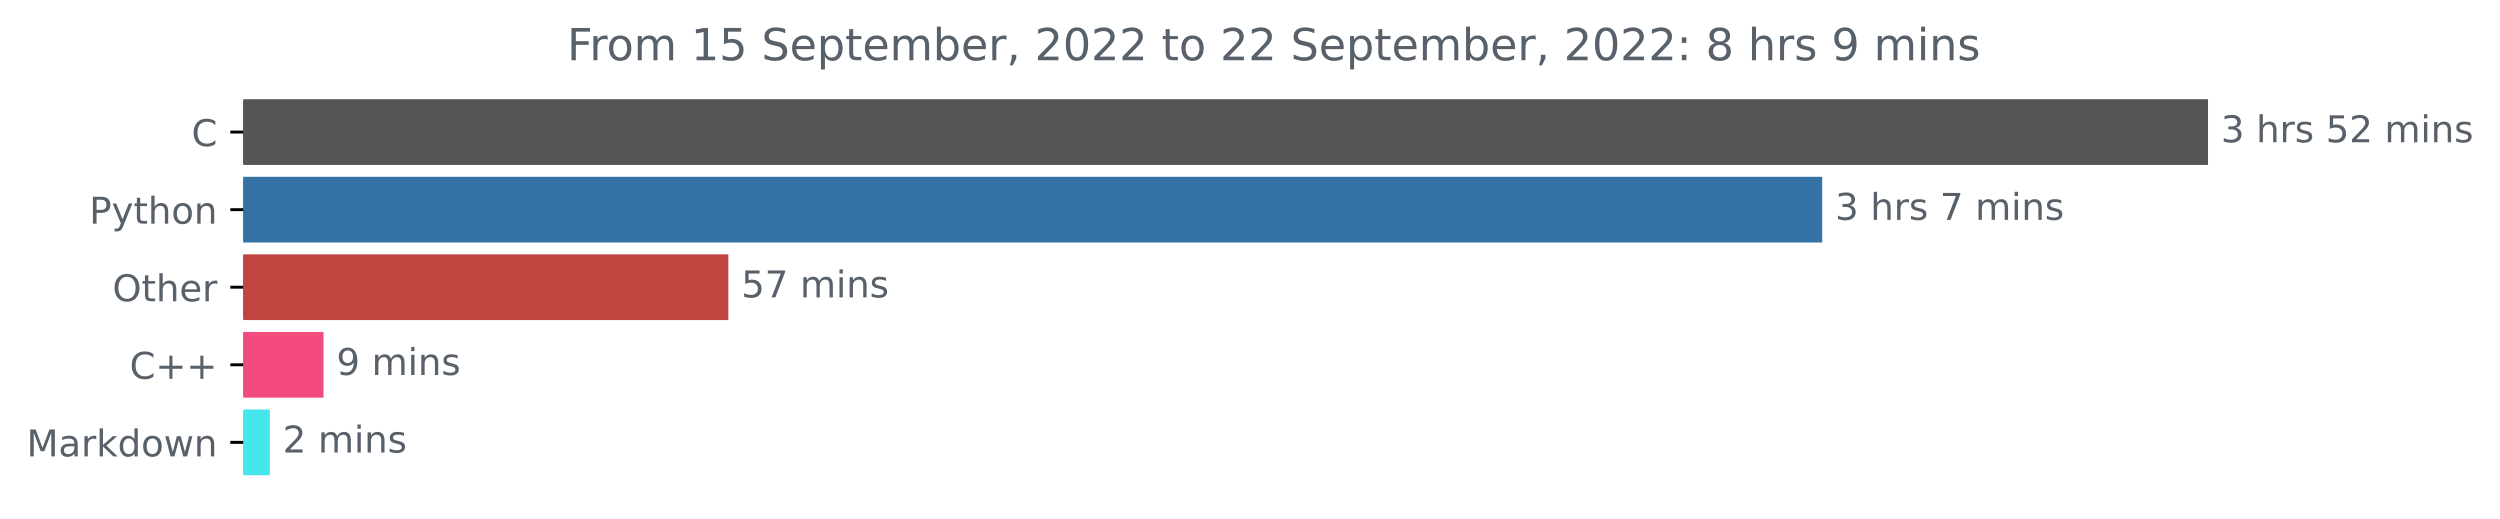
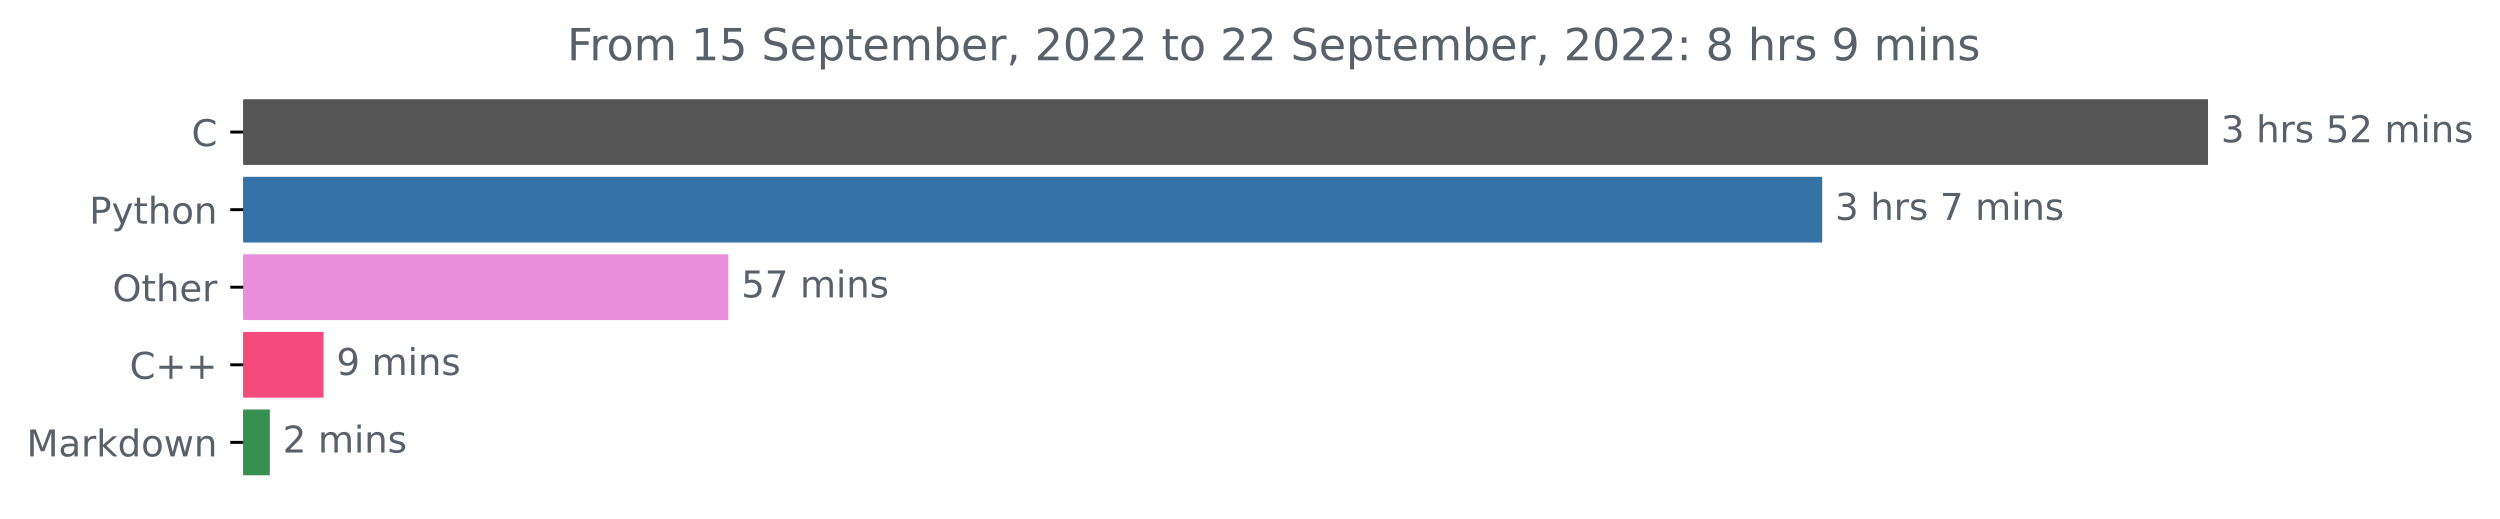
<svg xmlns="http://www.w3.org/2000/svg" xmlns:xlink="http://www.w3.org/1999/xlink" width="676.815pt" height="140.398pt" viewBox="0 0 676.815 140.398" version="1.1">
  <defs>
    <style type="text/css">*{stroke-linejoin: round; stroke-linecap: butt}</style>
  </defs>
  <g id="figure_1">
    <g id="patch_1">
      <path d="M 0 140.398  L 676.815 140.398  L 676.815 0  L 0 0  L 0 140.398  z " style="fill: none" />
    </g>
    <g id="axes_1">
      <g id="patch_2">
-         <path d="M 65.841 27.358  L 597.269 27.358  L 597.269 44.158  L 65.841 44.158  z " clip-path="url(#p76f5924008)" style="fill: #555555; stroke: #555555; stroke-linejoin: miter" />
+         <path d="M 65.841 27.358  L 597.269 27.358  L 597.269 44.158  L 65.841 44.158  z " clip-path="url(#p394799ca6d)" style="fill: #555555; stroke: #555555; stroke-linejoin: miter" />
      </g>
      <g id="patch_3">
-         <path d="M 65.841 48.358  L 492.818 48.358  L 492.818 65.158  L 65.841 65.158  z " clip-path="url(#p76f5924008)" style="fill: #3572a5; stroke: #3572a5; stroke-linejoin: miter" />
+         <path d="M 65.841 48.358  L 492.818 48.358  L 492.818 65.158  L 65.841 65.158  z " clip-path="url(#p394799ca6d)" style="fill: #3572a5; stroke: #3572a5; stroke-linejoin: miter" />
      </g>
      <g id="patch_4">
-         <path d="M 65.841 69.358  L 196.685 69.358  L 196.685 86.158  L 65.841 86.158  z " clip-path="url(#p76f5924008)" style="fill: #c04541; stroke: #c04541; stroke-linejoin: miter" />
+         <path d="M 65.841 69.358  L 196.685 69.358  L 196.685 86.158  L 65.841 86.158  z " clip-path="url(#p394799ca6d)" style="fill: #e88fdb; stroke: #e88fdb; stroke-linejoin: miter" />
      </g>
      <g id="patch_5">
-         <path d="M 65.841 90.358  L 87.089 90.358  L 87.089 107.158  L 65.841 107.158  z " clip-path="url(#p76f5924008)" style="fill: #f34b7d; stroke: #f34b7d; stroke-linejoin: miter" />
+         <path d="M 65.841 90.358  L 87.089 90.358  L 87.089 107.158  L 65.841 107.158  z " clip-path="url(#p394799ca6d)" style="fill: #f34b7d; stroke: #f34b7d; stroke-linejoin: miter" />
      </g>
      <g id="patch_6">
-         <path d="M 65.841 111.358  L 72.551 111.358  L 72.551 128.158  L 65.841 128.158  z " clip-path="url(#p76f5924008)" style="fill: #46e7ec; stroke: #46e7ec; stroke-linejoin: miter" />
+         <path d="M 65.841 111.358  L 72.551 111.358  L 72.551 128.158  L 65.841 128.158  z " clip-path="url(#p394799ca6d)" style="fill: #388f52; stroke: #388f52; stroke-linejoin: miter" />
      </g>
      <g id="matplotlib.axis_1" />
      <g id="matplotlib.axis_2">
        <g id="ytick_1">
          <g id="line2d_1">
            <defs>
-               <path id="m8b80cd8b18" d="M 0 0  L -3.5 0  " style="stroke: #000000; stroke-width: 0.8" />
+               <path id="mc92481cb41" d="M 0 0  L -3.5 0  " style="stroke: #000000; stroke-width: 0.8" />
            </defs>
            <g>
-               <use xlink:href="#m8b80cd8b18" x="65.841" y="35.758" style="stroke: #000000; stroke-width: 0.8" />
+               <use xlink:href="#mc92481cb41" x="65.841" y="35.758" style="stroke: #000000; stroke-width: 0.8" />
            </g>
          </g>
          <g id="text_1">
            <g style="fill: #586069" transform="translate(51.85781 39.55734)scale(0.1 -0.1)">
              <defs>
                <path id="DejaVuSans-43" d="M 4122 4306  L 4122 3641  Q 3803 3938 3442 4084  Q 3081 4231 2675 4231  Q 1875 4231 1450 3742  Q 1025 3253 1025 2328  Q 1025 1406 1450 917  Q 1875 428 2675 428  Q 3081 428 3442 575  Q 3803 722 4122 1019  L 4122 359  Q 3791 134 3420 21  Q 3050 -91 2638 -91  Q 1578 -91 968 557  Q 359 1206 359 2328  Q 359 3453 968 4101  Q 1578 4750 2638 4750  Q 3056 4750 3426 4639  Q 3797 4528 4122 4306  z " transform="scale(0.015625)" />
              </defs>
              <use xlink:href="#DejaVuSans-43" />
            </g>
          </g>
        </g>
        <g id="ytick_2">
          <g id="line2d_2">
            <g>
-               <use xlink:href="#m8b80cd8b18" x="65.841" y="56.758" style="stroke: #000000; stroke-width: 0.8" />
+               <use xlink:href="#mc92481cb41" x="65.841" y="56.758" style="stroke: #000000; stroke-width: 0.8" />
            </g>
          </g>
          <g id="text_2">
            <g style="fill: #586069" transform="translate(24.17813 60.55734)scale(0.1 -0.1)">
              <defs>
                <path id="DejaVuSans-50" d="M 1259 4147  L 1259 2394  L 2053 2394  Q 2494 2394 2734 2622  Q 2975 2850 2975 3272  Q 2975 3691 2734 3919  Q 2494 4147 2053 4147  L 1259 4147  z M 628 4666  L 2053 4666  Q 2838 4666 3239 4311  Q 3641 3956 3641 3272  Q 3641 2581 3239 2228  Q 2838 1875 2053 1875  L 1259 1875  L 1259 0  L 628 0  L 628 4666  z " transform="scale(0.015625)" />
                <path id="DejaVuSans-79" d="M 2059 -325  Q 1816 -950 1584 -1140  Q 1353 -1331 966 -1331  L 506 -1331  L 506 -850  L 844 -850  Q 1081 -850 1212 -737  Q 1344 -625 1503 -206  L 1606 56  L 191 3500  L 800 3500  L 1894 763  L 2988 3500  L 3597 3500  L 2059 -325  z " transform="scale(0.015625)" />
                <path id="DejaVuSans-74" d="M 1172 4494  L 1172 3500  L 2356 3500  L 2356 3053  L 1172 3053  L 1172 1153  Q 1172 725 1289 603  Q 1406 481 1766 481  L 2356 481  L 2356 0  L 1766 0  Q 1100 0 847 248  Q 594 497 594 1153  L 594 3053  L 172 3053  L 172 3500  L 594 3500  L 594 4494  L 1172 4494  z " transform="scale(0.015625)" />
                <path id="DejaVuSans-68" d="M 3513 2113  L 3513 0  L 2938 0  L 2938 2094  Q 2938 2591 2744 2837  Q 2550 3084 2163 3084  Q 1697 3084 1428 2787  Q 1159 2491 1159 1978  L 1159 0  L 581 0  L 581 4863  L 1159 4863  L 1159 2956  Q 1366 3272 1645 3428  Q 1925 3584 2291 3584  Q 2894 3584 3203 3211  Q 3513 2838 3513 2113  z " transform="scale(0.015625)" />
                <path id="DejaVuSans-6f" d="M 1959 3097  Q 1497 3097 1228 2736  Q 959 2375 959 1747  Q 959 1119 1226 758  Q 1494 397 1959 397  Q 2419 397 2687 759  Q 2956 1122 2956 1747  Q 2956 2369 2687 2733  Q 2419 3097 1959 3097  z M 1959 3584  Q 2709 3584 3137 3096  Q 3566 2609 3566 1747  Q 3566 888 3137 398  Q 2709 -91 1959 -91  Q 1206 -91 779 398  Q 353 888 353 1747  Q 353 2609 779 3096  Q 1206 3584 1959 3584  z " transform="scale(0.015625)" />
                <path id="DejaVuSans-6e" d="M 3513 2113  L 3513 0  L 2938 0  L 2938 2094  Q 2938 2591 2744 2837  Q 2550 3084 2163 3084  Q 1697 3084 1428 2787  Q 1159 2491 1159 1978  L 1159 0  L 581 0  L 581 3500  L 1159 3500  L 1159 2956  Q 1366 3272 1645 3428  Q 1925 3584 2291 3584  Q 2894 3584 3203 3211  Q 3513 2838 3513 2113  z " transform="scale(0.015625)" />
              </defs>
              <use xlink:href="#DejaVuSans-50" />
              <use xlink:href="#DejaVuSans-79" x="60.303" />
              <use xlink:href="#DejaVuSans-74" x="119.482" />
              <use xlink:href="#DejaVuSans-68" x="158.691" />
              <use xlink:href="#DejaVuSans-6f" x="222.07" />
              <use xlink:href="#DejaVuSans-6e" x="283.252" />
            </g>
          </g>
        </g>
        <g id="ytick_3">
          <g id="line2d_3">
            <g>
-               <use xlink:href="#m8b80cd8b18" x="65.841" y="77.758" style="stroke: #000000; stroke-width: 0.8" />
+               <use xlink:href="#mc92481cb41" x="65.841" y="77.758" style="stroke: #000000; stroke-width: 0.8" />
            </g>
          </g>
          <g id="text_3">
            <g style="fill: #586069" transform="translate(30.44687 81.55734)scale(0.1 -0.1)">
              <defs>
                <path id="DejaVuSans-4f" d="M 2522 4238  Q 1834 4238 1429 3725  Q 1025 3213 1025 2328  Q 1025 1447 1429 934  Q 1834 422 2522 422  Q 3209 422 3611 934  Q 4013 1447 4013 2328  Q 4013 3213 3611 3725  Q 3209 4238 2522 4238  z M 2522 4750  Q 3503 4750 4090 4092  Q 4678 3434 4678 2328  Q 4678 1225 4090 567  Q 3503 -91 2522 -91  Q 1538 -91 948 565  Q 359 1222 359 2328  Q 359 3434 948 4092  Q 1538 4750 2522 4750  z " transform="scale(0.015625)" />
                <path id="DejaVuSans-65" d="M 3597 1894  L 3597 1613  L 953 1613  Q 991 1019 1311 708  Q 1631 397 2203 397  Q 2534 397 2845 478  Q 3156 559 3463 722  L 3463 178  Q 3153 47 2828 -22  Q 2503 -91 2169 -91  Q 1331 -91 842 396  Q 353 884 353 1716  Q 353 2575 817 3079  Q 1281 3584 2069 3584  Q 2775 3584 3186 3129  Q 3597 2675 3597 1894  z M 3022 2063  Q 3016 2534 2758 2815  Q 2500 3097 2075 3097  Q 1594 3097 1305 2825  Q 1016 2553 972 2059  L 3022 2063  z " transform="scale(0.015625)" />
                <path id="DejaVuSans-72" d="M 2631 2963  Q 2534 3019 2420 3045  Q 2306 3072 2169 3072  Q 1681 3072 1420 2755  Q 1159 2438 1159 1844  L 1159 0  L 581 0  L 581 3500  L 1159 3500  L 1159 2956  Q 1341 3275 1631 3429  Q 1922 3584 2338 3584  Q 2397 3584 2469 3576  Q 2541 3569 2628 3553  L 2631 2963  z " transform="scale(0.015625)" />
              </defs>
              <use xlink:href="#DejaVuSans-4f" />
              <use xlink:href="#DejaVuSans-74" x="78.711" />
              <use xlink:href="#DejaVuSans-68" x="117.92" />
              <use xlink:href="#DejaVuSans-65" x="181.299" />
              <use xlink:href="#DejaVuSans-72" x="242.822" />
            </g>
          </g>
        </g>
        <g id="ytick_4">
          <g id="line2d_4">
            <g>
-               <use xlink:href="#m8b80cd8b18" x="65.841" y="98.758" style="stroke: #000000; stroke-width: 0.8" />
+               <use xlink:href="#mc92481cb41" x="65.841" y="98.758" style="stroke: #000000; stroke-width: 0.8" />
            </g>
          </g>
          <g id="text_4">
            <g style="fill: #586069" transform="translate(35.09844 102.5573)scale(0.1 -0.1)">
              <defs>
                <path id="DejaVuSans-2b" d="M 2944 4013  L 2944 2272  L 4684 2272  L 4684 1741  L 2944 1741  L 2944 0  L 2419 0  L 2419 1741  L 678 1741  L 678 2272  L 2419 2272  L 2419 4013  L 2944 4013  z " transform="scale(0.015625)" />
              </defs>
              <use xlink:href="#DejaVuSans-43" />
              <use xlink:href="#DejaVuSans-2b" x="69.824" />
              <use xlink:href="#DejaVuSans-2b" x="153.613" />
            </g>
          </g>
        </g>
        <g id="ytick_5">
          <g id="line2d_5">
            <g>
-               <use xlink:href="#m8b80cd8b18" x="65.841" y="119.758" style="stroke: #000000; stroke-width: 0.8" />
+               <use xlink:href="#mc92481cb41" x="65.841" y="119.758" style="stroke: #000000; stroke-width: 0.8" />
            </g>
          </g>
          <g id="text_5">
            <g style="fill: #586069" transform="translate(7.2 123.5573)scale(0.1 -0.1)">
              <defs>
                <path id="DejaVuSans-4d" d="M 628 4666  L 1569 4666  L 2759 1491  L 3956 4666  L 4897 4666  L 4897 0  L 4281 0  L 4281 4097  L 3078 897  L 2444 897  L 1241 4097  L 1241 0  L 628 0  L 628 4666  z " transform="scale(0.015625)" />
                <path id="DejaVuSans-61" d="M 2194 1759  Q 1497 1759 1228 1600  Q 959 1441 959 1056  Q 959 750 1161 570  Q 1363 391 1709 391  Q 2188 391 2477 730  Q 2766 1069 2766 1631  L 2766 1759  L 2194 1759  z M 3341 1997  L 3341 0  L 2766 0  L 2766 531  Q 2569 213 2275 61  Q 1981 -91 1556 -91  Q 1019 -91 701 211  Q 384 513 384 1019  Q 384 1609 779 1909  Q 1175 2209 1959 2209  L 2766 2209  L 2766 2266  Q 2766 2663 2505 2880  Q 2244 3097 1772 3097  Q 1472 3097 1187 3025  Q 903 2953 641 2809  L 641 3341  Q 956 3463 1253 3523  Q 1550 3584 1831 3584  Q 2591 3584 2966 3190  Q 3341 2797 3341 1997  z " transform="scale(0.015625)" />
                <path id="DejaVuSans-6b" d="M 581 4863  L 1159 4863  L 1159 1991  L 2875 3500  L 3609 3500  L 1753 1863  L 3688 0  L 2938 0  L 1159 1709  L 1159 0  L 581 0  L 581 4863  z " transform="scale(0.015625)" />
                <path id="DejaVuSans-64" d="M 2906 2969  L 2906 4863  L 3481 4863  L 3481 0  L 2906 0  L 2906 525  Q 2725 213 2448 61  Q 2172 -91 1784 -91  Q 1150 -91 751 415  Q 353 922 353 1747  Q 353 2572 751 3078  Q 1150 3584 1784 3584  Q 2172 3584 2448 3432  Q 2725 3281 2906 2969  z M 947 1747  Q 947 1113 1208 752  Q 1469 391 1925 391  Q 2381 391 2643 752  Q 2906 1113 2906 1747  Q 2906 2381 2643 2742  Q 2381 3103 1925 3103  Q 1469 3103 1208 2742  Q 947 2381 947 1747  z " transform="scale(0.015625)" />
                <path id="DejaVuSans-77" d="M 269 3500  L 844 3500  L 1563 769  L 2278 3500  L 2956 3500  L 3675 769  L 4391 3500  L 4966 3500  L 4050 0  L 3372 0  L 2619 2869  L 1863 0  L 1184 0  L 269 3500  z " transform="scale(0.015625)" />
              </defs>
              <use xlink:href="#DejaVuSans-4d" />
              <use xlink:href="#DejaVuSans-61" x="86.279" />
              <use xlink:href="#DejaVuSans-72" x="147.559" />
              <use xlink:href="#DejaVuSans-6b" x="188.672" />
              <use xlink:href="#DejaVuSans-64" x="246.582" />
              <use xlink:href="#DejaVuSans-6f" x="310.059" />
              <use xlink:href="#DejaVuSans-77" x="371.24" />
              <use xlink:href="#DejaVuSans-6e" x="453.027" />
            </g>
          </g>
        </g>
      </g>
      <g id="text_6">
        <g style="fill: #586069" transform="translate(601.2692 38.5175)scale(0.1 -0.1)">
          <defs>
            <path id="DejaVuSans-33" d="M 2597 2516  Q 3050 2419 3304 2112  Q 3559 1806 3559 1356  Q 3559 666 3084 287  Q 2609 -91 1734 -91  Q 1441 -91 1130 -33  Q 819 25 488 141  L 488 750  Q 750 597 1062 519  Q 1375 441 1716 441  Q 2309 441 2620 675  Q 2931 909 2931 1356  Q 2931 1769 2642 2001  Q 2353 2234 1838 2234  L 1294 2234  L 1294 2753  L 1863 2753  Q 2328 2753 2575 2939  Q 2822 3125 2822 3475  Q 2822 3834 2567 4026  Q 2313 4219 1838 4219  Q 1578 4219 1281 4162  Q 984 4106 628 3988  L 628 4550  Q 988 4650 1302 4700  Q 1616 4750 1894 4750  Q 2613 4750 3031 4423  Q 3450 4097 3450 3541  Q 3450 3153 3228 2886  Q 3006 2619 2597 2516  z " transform="scale(0.015625)" />
            <path id="DejaVuSans-20" transform="scale(0.015625)" />
            <path id="DejaVuSans-73" d="M 2834 3397  L 2834 2853  Q 2591 2978 2328 3040  Q 2066 3103 1784 3103  Q 1356 3103 1142 2972  Q 928 2841 928 2578  Q 928 2378 1081 2264  Q 1234 2150 1697 2047  L 1894 2003  Q 2506 1872 2764 1633  Q 3022 1394 3022 966  Q 3022 478 2636 193  Q 2250 -91 1575 -91  Q 1294 -91 989 -36  Q 684 19 347 128  L 347 722  Q 666 556 975 473  Q 1284 391 1588 391  Q 1994 391 2212 530  Q 2431 669 2431 922  Q 2431 1156 2273 1281  Q 2116 1406 1581 1522  L 1381 1569  Q 847 1681 609 1914  Q 372 2147 372 2553  Q 372 3047 722 3315  Q 1072 3584 1716 3584  Q 2034 3584 2315 3537  Q 2597 3491 2834 3397  z " transform="scale(0.015625)" />
            <path id="DejaVuSans-35" d="M 691 4666  L 3169 4666  L 3169 4134  L 1269 4134  L 1269 2991  Q 1406 3038 1543 3061  Q 1681 3084 1819 3084  Q 2600 3084 3056 2656  Q 3513 2228 3513 1497  Q 3513 744 3044 326  Q 2575 -91 1722 -91  Q 1428 -91 1123 -41  Q 819 9 494 109  L 494 744  Q 775 591 1075 516  Q 1375 441 1709 441  Q 2250 441 2565 725  Q 2881 1009 2881 1497  Q 2881 1984 2565 2268  Q 2250 2553 1709 2553  Q 1456 2553 1204 2497  Q 953 2441 691 2322  L 691 4666  z " transform="scale(0.015625)" />
            <path id="DejaVuSans-32" d="M 1228 531  L 3431 531  L 3431 0  L 469 0  L 469 531  Q 828 903 1448 1529  Q 2069 2156 2228 2338  Q 2531 2678 2651 2914  Q 2772 3150 2772 3378  Q 2772 3750 2511 3984  Q 2250 4219 1831 4219  Q 1534 4219 1204 4116  Q 875 4013 500 3803  L 500 4441  Q 881 4594 1212 4672  Q 1544 4750 1819 4750  Q 2544 4750 2975 4387  Q 3406 4025 3406 3419  Q 3406 3131 3298 2873  Q 3191 2616 2906 2266  Q 2828 2175 2409 1742  Q 1991 1309 1228 531  z " transform="scale(0.015625)" />
            <path id="DejaVuSans-6d" d="M 3328 2828  Q 3544 3216 3844 3400  Q 4144 3584 4550 3584  Q 5097 3584 5394 3201  Q 5691 2819 5691 2113  L 5691 0  L 5113 0  L 5113 2094  Q 5113 2597 4934 2840  Q 4756 3084 4391 3084  Q 3944 3084 3684 2787  Q 3425 2491 3425 1978  L 3425 0  L 2847 0  L 2847 2094  Q 2847 2600 2669 2842  Q 2491 3084 2119 3084  Q 1678 3084 1418 2786  Q 1159 2488 1159 1978  L 1159 0  L 581 0  L 581 3500  L 1159 3500  L 1159 2956  Q 1356 3278 1631 3431  Q 1906 3584 2284 3584  Q 2666 3584 2933 3390  Q 3200 3197 3328 2828  z " transform="scale(0.015625)" />
            <path id="DejaVuSans-69" d="M 603 3500  L 1178 3500  L 1178 0  L 603 0  L 603 3500  z M 603 4863  L 1178 4863  L 1178 4134  L 603 4134  L 603 4863  z " transform="scale(0.015625)" />
          </defs>
          <use xlink:href="#DejaVuSans-33" />
          <use xlink:href="#DejaVuSans-20" x="63.623" />
          <use xlink:href="#DejaVuSans-68" x="95.41" />
          <use xlink:href="#DejaVuSans-72" x="158.789" />
          <use xlink:href="#DejaVuSans-73" x="199.902" />
          <use xlink:href="#DejaVuSans-20" x="252.002" />
          <use xlink:href="#DejaVuSans-35" x="283.789" />
          <use xlink:href="#DejaVuSans-32" x="347.412" />
          <use xlink:href="#DejaVuSans-20" x="411.035" />
          <use xlink:href="#DejaVuSans-6d" x="442.822" />
          <use xlink:href="#DejaVuSans-69" x="540.234" />
          <use xlink:href="#DejaVuSans-6e" x="568.018" />
          <use xlink:href="#DejaVuSans-73" x="631.396" />
        </g>
      </g>
      <g id="text_7">
        <g style="fill: #586069" transform="translate(496.8175 59.5175)scale(0.1 -0.1)">
          <defs>
            <path id="DejaVuSans-37" d="M 525 4666  L 3525 4666  L 3525 4397  L 1831 0  L 1172 0  L 2766 4134  L 525 4134  L 525 4666  z " transform="scale(0.015625)" />
          </defs>
          <use xlink:href="#DejaVuSans-33" />
          <use xlink:href="#DejaVuSans-20" x="63.623" />
          <use xlink:href="#DejaVuSans-68" x="95.41" />
          <use xlink:href="#DejaVuSans-72" x="158.789" />
          <use xlink:href="#DejaVuSans-73" x="199.902" />
          <use xlink:href="#DejaVuSans-20" x="252.002" />
          <use xlink:href="#DejaVuSans-37" x="283.789" />
          <use xlink:href="#DejaVuSans-20" x="347.412" />
          <use xlink:href="#DejaVuSans-6d" x="379.199" />
          <use xlink:href="#DejaVuSans-69" x="476.611" />
          <use xlink:href="#DejaVuSans-6e" x="504.395" />
          <use xlink:href="#DejaVuSans-73" x="567.773" />
        </g>
      </g>
      <g id="text_8">
        <g style="fill: #586069" transform="translate(200.6848 80.5175)scale(0.1 -0.1)">
          <use xlink:href="#DejaVuSans-35" />
          <use xlink:href="#DejaVuSans-37" x="63.623" />
          <use xlink:href="#DejaVuSans-20" x="127.246" />
          <use xlink:href="#DejaVuSans-6d" x="159.033" />
          <use xlink:href="#DejaVuSans-69" x="256.445" />
          <use xlink:href="#DejaVuSans-6e" x="284.229" />
          <use xlink:href="#DejaVuSans-73" x="347.607" />
        </g>
      </g>
      <g id="text_9">
        <g style="fill: #586069" transform="translate(91.08882 101.5175)scale(0.1 -0.1)">
          <defs>
            <path id="DejaVuSans-39" d="M 703 97  L 703 672  Q 941 559 1184 500  Q 1428 441 1663 441  Q 2288 441 2617 861  Q 2947 1281 2994 2138  Q 2813 1869 2534 1725  Q 2256 1581 1919 1581  Q 1219 1581 811 2004  Q 403 2428 403 3163  Q 403 3881 828 4315  Q 1253 4750 1959 4750  Q 2769 4750 3195 4129  Q 3622 3509 3622 2328  Q 3622 1225 3098 567  Q 2575 -91 1691 -91  Q 1453 -91 1209 -44  Q 966 3 703 97  z M 1959 2075  Q 2384 2075 2632 2365  Q 2881 2656 2881 3163  Q 2881 3666 2632 3958  Q 2384 4250 1959 4250  Q 1534 4250 1286 3958  Q 1038 3666 1038 3163  Q 1038 2656 1286 2365  Q 1534 2075 1959 2075  z " transform="scale(0.015625)" />
          </defs>
          <use xlink:href="#DejaVuSans-39" />
          <use xlink:href="#DejaVuSans-20" x="63.623" />
          <use xlink:href="#DejaVuSans-6d" x="95.41" />
          <use xlink:href="#DejaVuSans-69" x="192.822" />
          <use xlink:href="#DejaVuSans-6e" x="220.605" />
          <use xlink:href="#DejaVuSans-73" x="283.984" />
        </g>
      </g>
      <g id="text_10">
        <g style="fill: #586069" transform="translate(76.55058 122.5175)scale(0.1 -0.1)">
          <use xlink:href="#DejaVuSans-32" />
          <use xlink:href="#DejaVuSans-20" x="63.623" />
          <use xlink:href="#DejaVuSans-6d" x="95.41" />
          <use xlink:href="#DejaVuSans-69" x="192.822" />
          <use xlink:href="#DejaVuSans-6e" x="220.605" />
          <use xlink:href="#DejaVuSans-73" x="283.984" />
        </g>
      </g>
      <g id="text_11">
        <g style="fill: #586069" transform="translate(153.5325 16.31812)scale(0.12 -0.12)">
          <defs>
            <path id="DejaVuSans-46" d="M 628 4666  L 3309 4666  L 3309 4134  L 1259 4134  L 1259 2759  L 3109 2759  L 3109 2228  L 1259 2228  L 1259 0  L 628 0  L 628 4666  z " transform="scale(0.015625)" />
            <path id="DejaVuSans-31" d="M 794 531  L 1825 531  L 1825 4091  L 703 3866  L 703 4441  L 1819 4666  L 2450 4666  L 2450 531  L 3481 531  L 3481 0  L 794 0  L 794 531  z " transform="scale(0.015625)" />
            <path id="DejaVuSans-53" d="M 3425 4513  L 3425 3897  Q 3066 4069 2747 4153  Q 2428 4238 2131 4238  Q 1616 4238 1336 4038  Q 1056 3838 1056 3469  Q 1056 3159 1242 3001  Q 1428 2844 1947 2747  L 2328 2669  Q 3034 2534 3370 2195  Q 3706 1856 3706 1288  Q 3706 609 3251 259  Q 2797 -91 1919 -91  Q 1588 -91 1214 -16  Q 841 59 441 206  L 441 856  Q 825 641 1194 531  Q 1563 422 1919 422  Q 2459 422 2753 634  Q 3047 847 3047 1241  Q 3047 1584 2836 1778  Q 2625 1972 2144 2069  L 1759 2144  Q 1053 2284 737 2584  Q 422 2884 422 3419  Q 422 4038 858 4394  Q 1294 4750 2059 4750  Q 2388 4750 2728 4690  Q 3069 4631 3425 4513  z " transform="scale(0.015625)" />
            <path id="DejaVuSans-70" d="M 1159 525  L 1159 -1331  L 581 -1331  L 581 3500  L 1159 3500  L 1159 2969  Q 1341 3281 1617 3432  Q 1894 3584 2278 3584  Q 2916 3584 3314 3078  Q 3713 2572 3713 1747  Q 3713 922 3314 415  Q 2916 -91 2278 -91  Q 1894 -91 1617 61  Q 1341 213 1159 525  z M 3116 1747  Q 3116 2381 2855 2742  Q 2594 3103 2138 3103  Q 1681 3103 1420 2742  Q 1159 2381 1159 1747  Q 1159 1113 1420 752  Q 1681 391 2138 391  Q 2594 391 2855 752  Q 3116 1113 3116 1747  z " transform="scale(0.015625)" />
            <path id="DejaVuSans-62" d="M 3116 1747  Q 3116 2381 2855 2742  Q 2594 3103 2138 3103  Q 1681 3103 1420 2742  Q 1159 2381 1159 1747  Q 1159 1113 1420 752  Q 1681 391 2138 391  Q 2594 391 2855 752  Q 3116 1113 3116 1747  z M 1159 2969  Q 1341 3281 1617 3432  Q 1894 3584 2278 3584  Q 2916 3584 3314 3078  Q 3713 2572 3713 1747  Q 3713 922 3314 415  Q 2916 -91 2278 -91  Q 1894 -91 1617 61  Q 1341 213 1159 525  L 1159 0  L 581 0  L 581 4863  L 1159 4863  L 1159 2969  z " transform="scale(0.015625)" />
            <path id="DejaVuSans-2c" d="M 750 794  L 1409 794  L 1409 256  L 897 -744  L 494 -744  L 750 256  L 750 794  z " transform="scale(0.015625)" />
            <path id="DejaVuSans-30" d="M 2034 4250  Q 1547 4250 1301 3770  Q 1056 3291 1056 2328  Q 1056 1369 1301 889  Q 1547 409 2034 409  Q 2525 409 2770 889  Q 3016 1369 3016 2328  Q 3016 3291 2770 3770  Q 2525 4250 2034 4250  z M 2034 4750  Q 2819 4750 3233 4129  Q 3647 3509 3647 2328  Q 3647 1150 3233 529  Q 2819 -91 2034 -91  Q 1250 -91 836 529  Q 422 1150 422 2328  Q 422 3509 836 4129  Q 1250 4750 2034 4750  z " transform="scale(0.015625)" />
            <path id="DejaVuSans-3a" d="M 750 794  L 1409 794  L 1409 0  L 750 0  L 750 794  z M 750 3309  L 1409 3309  L 1409 2516  L 750 2516  L 750 3309  z " transform="scale(0.015625)" />
            <path id="DejaVuSans-38" d="M 2034 2216  Q 1584 2216 1326 1975  Q 1069 1734 1069 1313  Q 1069 891 1326 650  Q 1584 409 2034 409  Q 2484 409 2743 651  Q 3003 894 3003 1313  Q 3003 1734 2745 1975  Q 2488 2216 2034 2216  z M 1403 2484  Q 997 2584 770 2862  Q 544 3141 544 3541  Q 544 4100 942 4425  Q 1341 4750 2034 4750  Q 2731 4750 3128 4425  Q 3525 4100 3525 3541  Q 3525 3141 3298 2862  Q 3072 2584 2669 2484  Q 3125 2378 3379 2068  Q 3634 1759 3634 1313  Q 3634 634 3220 271  Q 2806 -91 2034 -91  Q 1263 -91 848 271  Q 434 634 434 1313  Q 434 1759 690 2068  Q 947 2378 1403 2484  z M 1172 3481  Q 1172 3119 1398 2916  Q 1625 2713 2034 2713  Q 2441 2713 2670 2916  Q 2900 3119 2900 3481  Q 2900 3844 2670 4047  Q 2441 4250 2034 4250  Q 1625 4250 1398 4047  Q 1172 3844 1172 3481  z " transform="scale(0.015625)" />
          </defs>
          <use xlink:href="#DejaVuSans-46" />
          <use xlink:href="#DejaVuSans-72" x="50.27" />
          <use xlink:href="#DejaVuSans-6f" x="89.133" />
          <use xlink:href="#DejaVuSans-6d" x="150.314" />
          <use xlink:href="#DejaVuSans-20" x="247.727" />
          <use xlink:href="#DejaVuSans-31" x="279.514" />
          <use xlink:href="#DejaVuSans-35" x="343.137" />
          <use xlink:href="#DejaVuSans-20" x="406.76" />
          <use xlink:href="#DejaVuSans-53" x="438.547" />
          <use xlink:href="#DejaVuSans-65" x="502.023" />
          <use xlink:href="#DejaVuSans-70" x="563.547" />
          <use xlink:href="#DejaVuSans-74" x="627.023" />
          <use xlink:href="#DejaVuSans-65" x="666.232" />
          <use xlink:href="#DejaVuSans-6d" x="727.756" />
          <use xlink:href="#DejaVuSans-62" x="825.168" />
          <use xlink:href="#DejaVuSans-65" x="888.645" />
          <use xlink:href="#DejaVuSans-72" x="950.168" />
          <use xlink:href="#DejaVuSans-2c" x="991.281" />
          <use xlink:href="#DejaVuSans-20" x="1023.068" />
          <use xlink:href="#DejaVuSans-32" x="1054.855" />
          <use xlink:href="#DejaVuSans-30" x="1118.479" />
          <use xlink:href="#DejaVuSans-32" x="1182.102" />
          <use xlink:href="#DejaVuSans-32" x="1245.725" />
          <use xlink:href="#DejaVuSans-20" x="1309.348" />
          <use xlink:href="#DejaVuSans-74" x="1341.135" />
          <use xlink:href="#DejaVuSans-6f" x="1380.344" />
          <use xlink:href="#DejaVuSans-20" x="1441.525" />
          <use xlink:href="#DejaVuSans-32" x="1473.312" />
          <use xlink:href="#DejaVuSans-32" x="1536.936" />
          <use xlink:href="#DejaVuSans-20" x="1600.559" />
          <use xlink:href="#DejaVuSans-53" x="1632.346" />
          <use xlink:href="#DejaVuSans-65" x="1695.822" />
          <use xlink:href="#DejaVuSans-70" x="1757.346" />
          <use xlink:href="#DejaVuSans-74" x="1820.822" />
          <use xlink:href="#DejaVuSans-65" x="1860.031" />
          <use xlink:href="#DejaVuSans-6d" x="1921.555" />
          <use xlink:href="#DejaVuSans-62" x="2018.967" />
          <use xlink:href="#DejaVuSans-65" x="2082.443" />
          <use xlink:href="#DejaVuSans-72" x="2143.967" />
          <use xlink:href="#DejaVuSans-2c" x="2185.08" />
          <use xlink:href="#DejaVuSans-20" x="2216.867" />
          <use xlink:href="#DejaVuSans-32" x="2248.654" />
          <use xlink:href="#DejaVuSans-30" x="2312.277" />
          <use xlink:href="#DejaVuSans-32" x="2375.9" />
          <use xlink:href="#DejaVuSans-32" x="2439.523" />
          <use xlink:href="#DejaVuSans-3a" x="2503.146" />
          <use xlink:href="#DejaVuSans-20" x="2536.838" />
          <use xlink:href="#DejaVuSans-38" x="2568.625" />
          <use xlink:href="#DejaVuSans-20" x="2632.248" />
          <use xlink:href="#DejaVuSans-68" x="2664.035" />
          <use xlink:href="#DejaVuSans-72" x="2727.414" />
          <use xlink:href="#DejaVuSans-73" x="2768.527" />
          <use xlink:href="#DejaVuSans-20" x="2820.627" />
          <use xlink:href="#DejaVuSans-39" x="2852.414" />
          <use xlink:href="#DejaVuSans-20" x="2916.037" />
          <use xlink:href="#DejaVuSans-6d" x="2947.824" />
          <use xlink:href="#DejaVuSans-69" x="3045.236" />
          <use xlink:href="#DejaVuSans-6e" x="3073.02" />
          <use xlink:href="#DejaVuSans-73" x="3136.398" />
        </g>
      </g>
    </g>
  </g>
  <defs>
-     <clipPath id="p76f5924008">
+     <clipPath id="p394799ca6d">
      <rect x="65.841" y="22.318" width="558" height="110.88" />
    </clipPath>
  </defs>
</svg>
